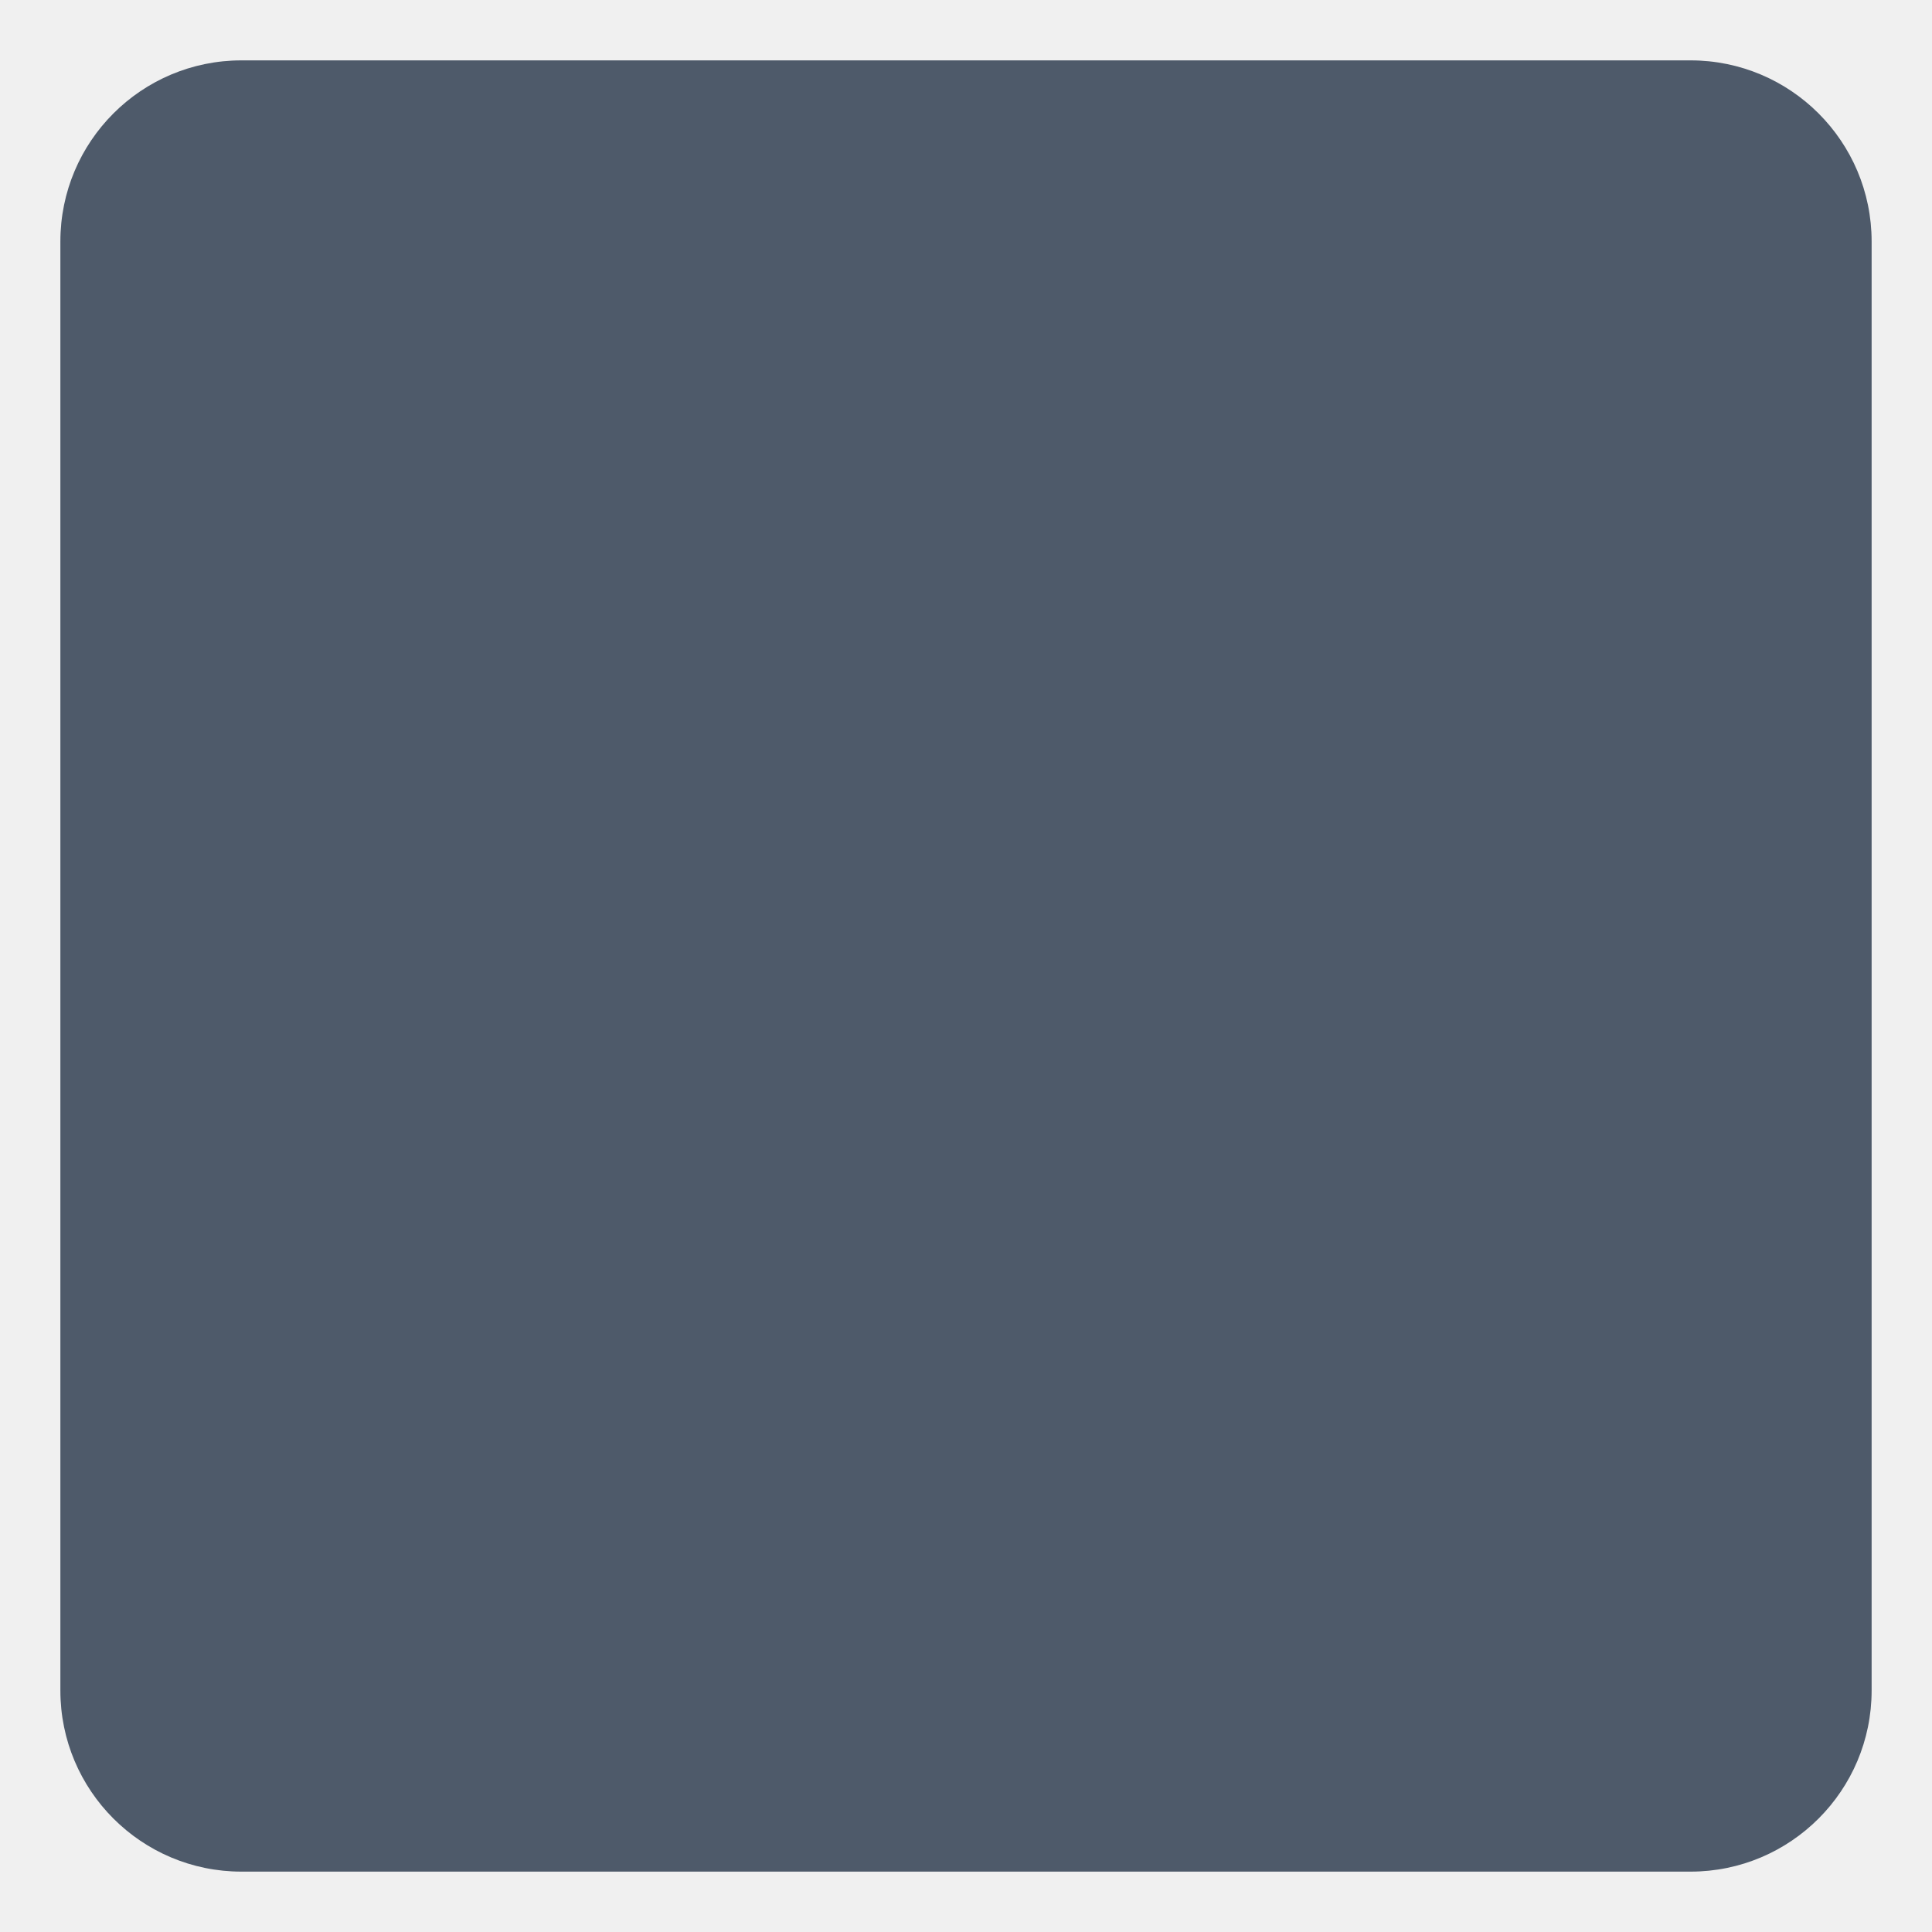
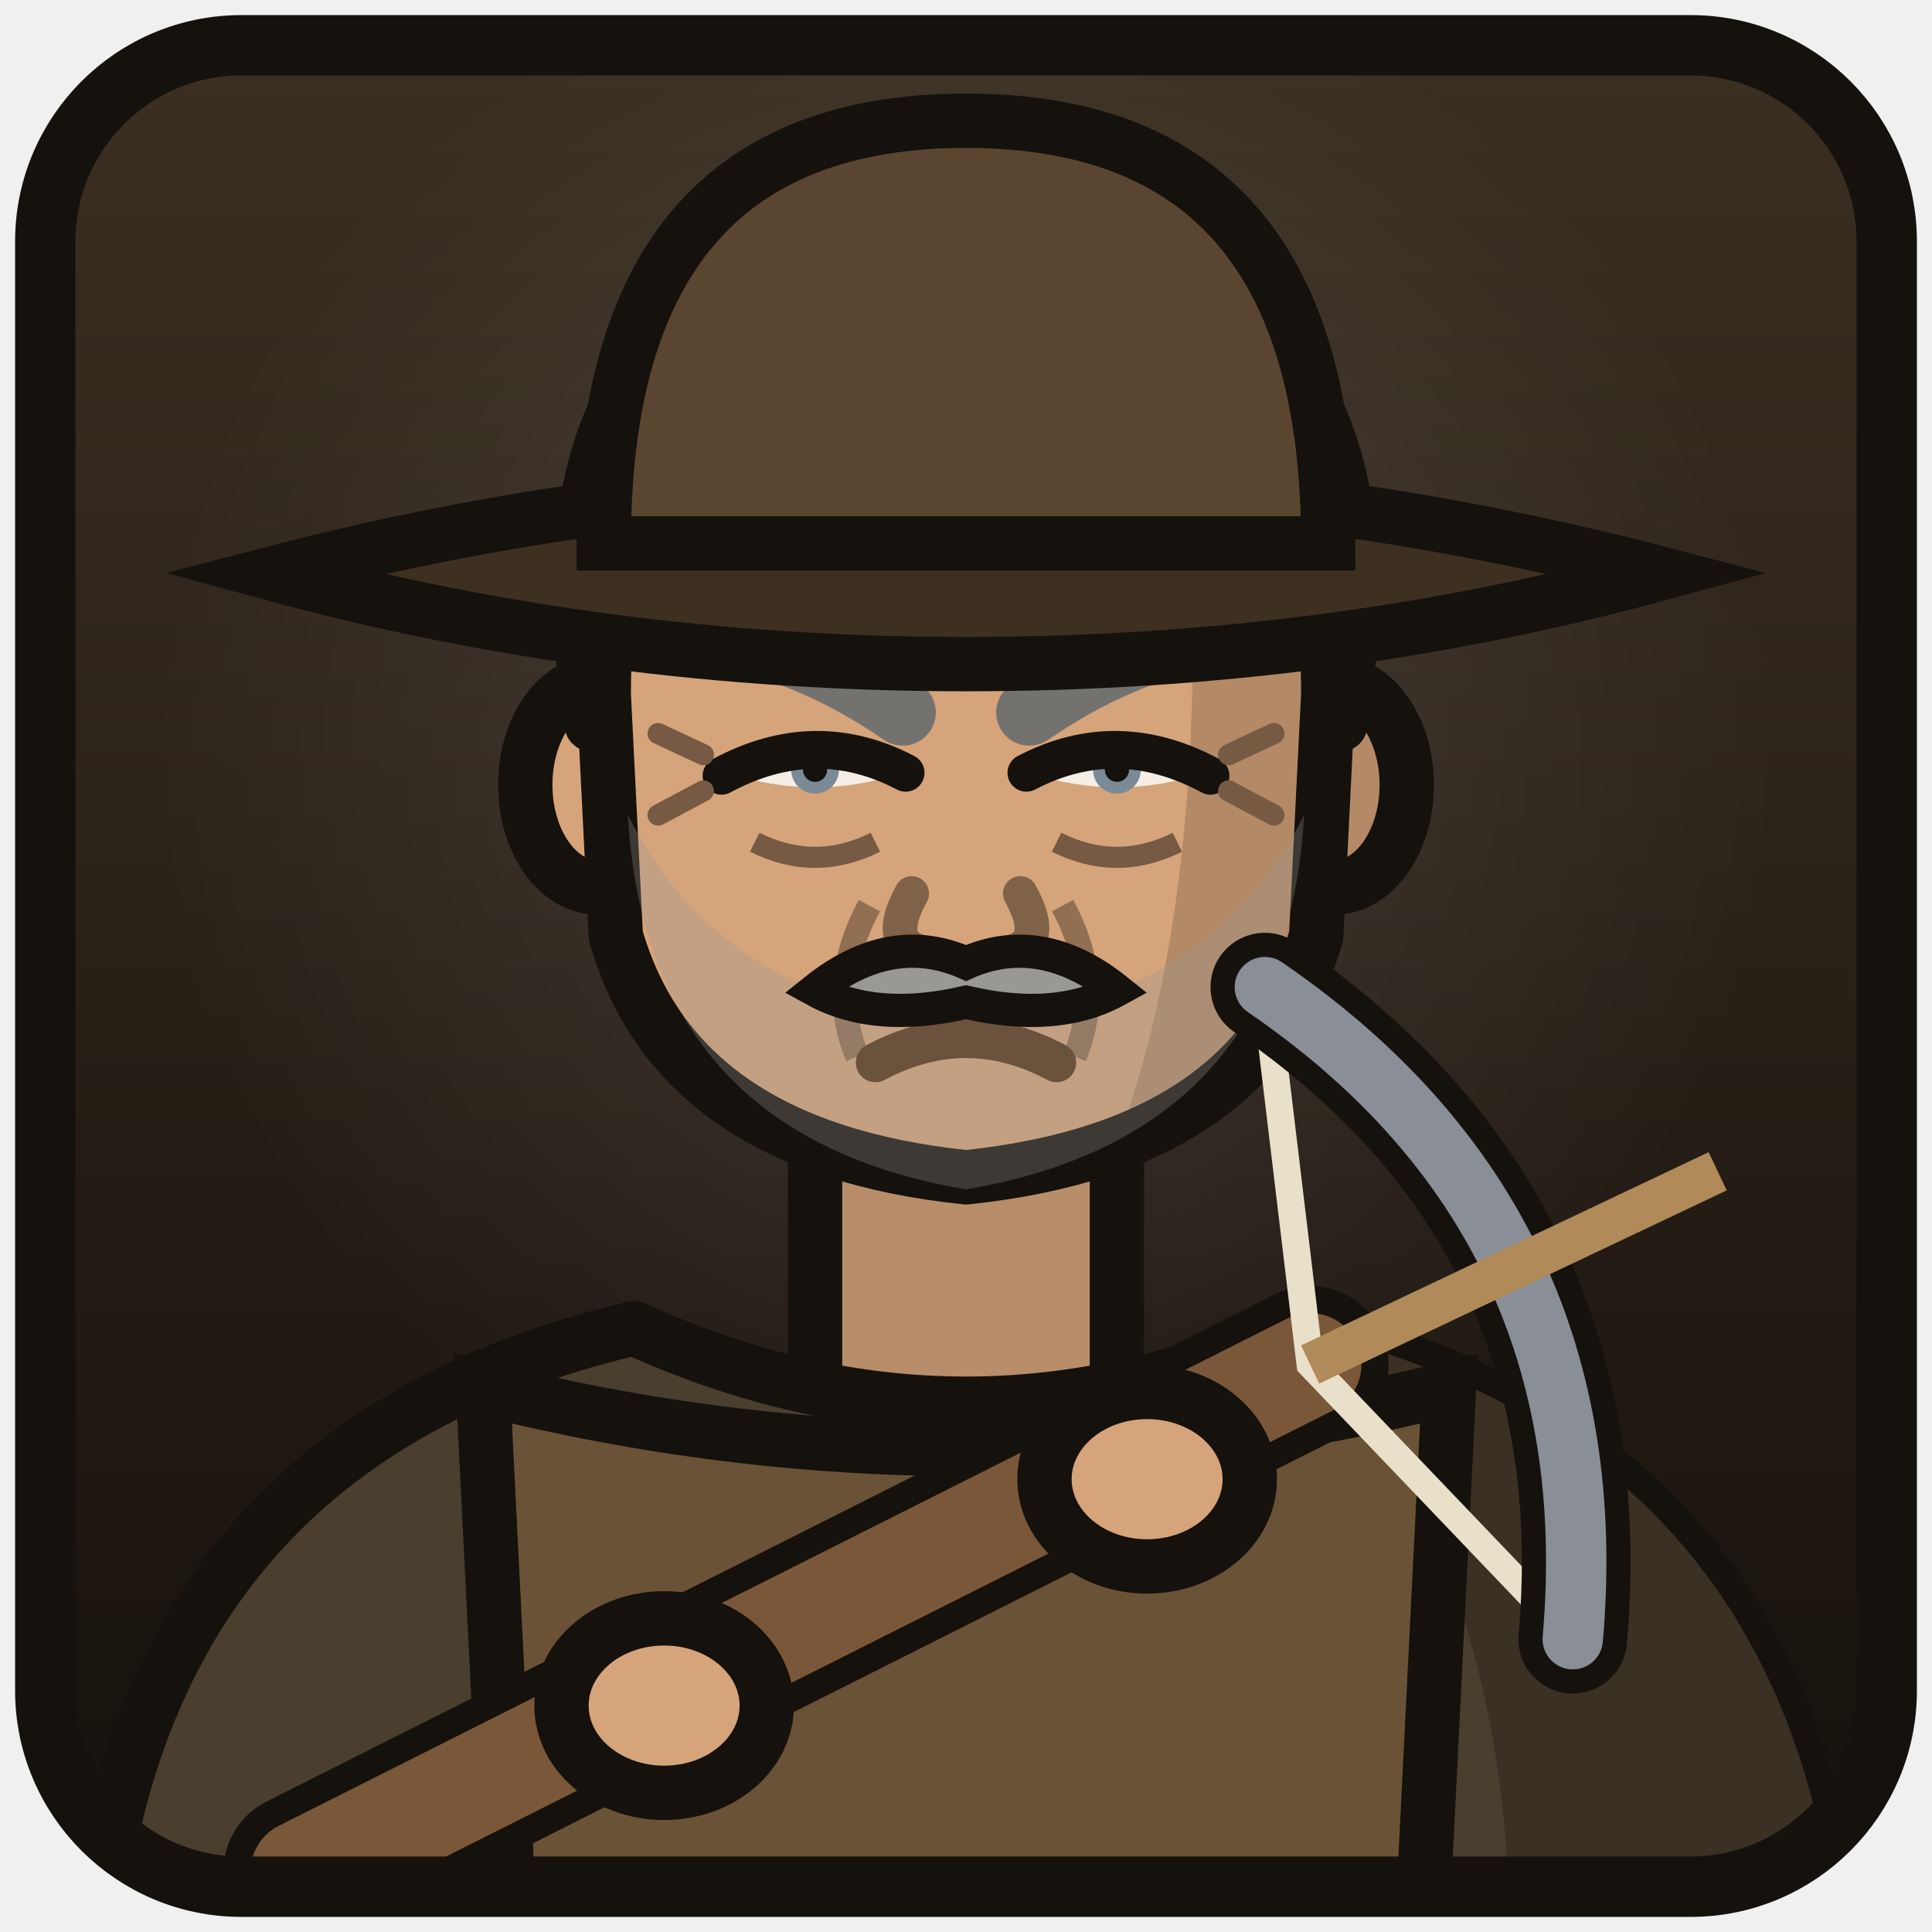
<svg xmlns="http://www.w3.org/2000/svg" width="256" height="256" viewBox="0 0 64 64">
-   <rect x="2" y="2" width="60" height="60" rx="6" fill="#4e5a6a" />
+   <defs>
+     <linearGradient id="bg" x1="0" y1="0" x2="0" y2="1">
+       <stop offset="0" stop-color="#3b2f22" />
+       <stop offset="1" stop-color="#16110c" />
+     </linearGradient>
+     <radialGradient id="lt" cx="0.5" cy="0.38" r="0.45">
+       <stop offset="0" stop-color="#ffffff" stop-opacity="0.12" />
+       <stop offset="1" stop-color="#ffffff" stop-opacity="0" />
+     </radialGradient>
+     <clipPath id="c">
+       <rect x="2" y="2" width="60" height="60" rx="6" />
+     </clipPath>
+   </defs>
+   <rect x="2" y="2" width="60" height="60" rx="6" fill="url(#bg)" />
+   <g clip-path="url(#c)">
+     <rect x="2" y="2" width="60" height="60" fill="url(#lt)" />
+     <rect x="27.0" y="33" width="10" height="14" fill="#b88d69" stroke="#15110d" stroke-width="1.8" />
+     <path d="M3 66 Q4 48 21 44 Q32 49 43 44 Q60 48 61 66Z" fill="#4a3e2e" stroke="#15110d" stroke-width="1.8" stroke-linejoin="round" />
+     <path d="M43 44 Q60 48 61 66 L50 66 Q50.4 52 43 44Z" fill="#3a3024" />
+     <path d="M16 46 Q32 50 48 46 L47 66 L17 66Z" fill="#6a5236" stroke="#15110d" stroke-width="1.8" />
+     <ellipse cx="19.8" cy="26" rx="2.4" ry="3.4" fill="#d6a47a" stroke="#15110d" stroke-width="1.8" />
+     <ellipse cx="44.2" cy="26" rx="2.4" ry="3.4" fill="#b48a66" stroke="#15110d" stroke-width="1.8" />
+     <defs>
+       <clipPath id="face">
+         <path fill="none" d="M20 23 Q20 10 32 10 Q44 10 44 23 L43.6 31 Q41.6 38 32 39 Q22.4 38 20.4 31Z" />
+       </clipPath>
+     </defs>
+     <path d="M20 23 Q20 10 32 10 Q44 10 44 23 L43.6 31 Q41.6 38 32 39 Q22.4 38 20.4 31Z" fill="#d6a47a" />
+     <path d="M38.6 8 Q46 14 46 24 Q46 34 35.6 41 Q41.4 30 38.6 8Z" fill="#b48a66" clip-path="url(#face)" />
+     <path fill="none" d="M20 23 Q20 10 32 10 Q44 10 44 23 L43.6 31 Q41.6 38 32 39 Q22.4 38 20.4 31Z" stroke="#15110d" stroke-width="1.8" stroke-linejoin="round" />
+     <path d="M24.1 25.6 Q27.0 24.33 29.9 25.6 Q27.0 26.56 24.1 25.6Z" fill="#f4eee6" />
+     <circle cx="27.0" cy="25.50" r="0.79" fill="#7a8a96" />
+     <circle cx="27.0" cy="25.50" r="0.40" fill="#15110d" />
+     <circle cx="27.5" cy="25.00" r="0.42" fill="#ffffff" />
+     <path fill="none" d="M23.9 25.7 Q27.0 24.03 30.0 25.6" stroke="#15110d" stroke-width="1.25" stroke-linecap="round" />
+     <path fill="none" d="M25.0 27.9 Q27.0 28.9 29.0 27.9" stroke="#765a43" stroke-width="0.7" />
+     <path fill="none" d="M23.3 25.0 l-1.5 -0.7 M23.3 26.2 l-1.5 0.8" stroke="#765a43" stroke-width="0.7" stroke-linecap="round" />
+     <path d="M39.9 25.6 Q37.0 24.33 34.1 25.6 Q37.0 26.56 39.9 25.6Z" fill="#f4eee6" />
+     <circle cx="37.0" cy="25.50" r="0.79" fill="#7a8a96" />
+     <circle cx="37.0" cy="25.50" r="0.40" fill="#15110d" />
+     <circle cx="37.5" cy="25.00" r="0.42" fill="#ffffff" />
+     <path fill="none" d="M40.1 25.7 Q37.0 24.03 34.0 25.6" stroke="#15110d" stroke-width="1.25" stroke-linecap="round" />
+     <path fill="none" d="M35.0 27.9 Q37.0 28.9 39.0 27.9" stroke="#765a43" stroke-width="0.7" />
+     <path fill="none" d="M40.7 25.0 l1.5 -0.7 M40.7 26.2 l1.5 0.8" stroke="#765a43" stroke-width="0.7" stroke-linecap="round" />
+     <path fill="none" d="M23.9 21.0 Q27.0 21.6 29.9 23.6" stroke="#74726f" stroke-width="2.2" stroke-linecap="round" />
+     <path fill="none" d="M40.1 21.0 Q37.0 21.6 34.1 23.6" stroke="#74726f" stroke-width="2.2" stroke-linecap="round" />
+     <path fill="none" d="M30.2 29.6 Q29.2 31.4 30.8 31.6 Q32 32.4 33.2 31.6 Q34.8 31.4 33.8 29.6" stroke="#806249" stroke-width="1.15" stroke-linecap="round" stroke-linejoin="round" />
+     <path fill="none" d="M26.5 16.4 Q32 15.2 37.5 16.4 M27.5 18.4 Q32 17.6 36.5 18.4" stroke="#806249" stroke-width="0.7" opacity="0.8" />
+     <path fill="none" d="M28.8 30 Q27.4 32.6 28.4 35 M35.2 30 Q36.6 32.6 35.6 35" stroke="#806249" stroke-width="0.8" opacity="0.8" />
+     <path d="M20.8 27 Q21.4 37.6 32 39.4 Q42.6 37.6 43.2 27 Q40 33.4 32 33.8 Q24 33.4 20.8 27Z" fill="#9a9894" opacity="0.3" />
+     <path fill="none" d="M29 35.2 Q32 33.6 35 35.2" stroke="#6b523d" stroke-width="1.3" stroke-linecap="round" />
+     <path d="M27 32.8 Q29.5 30.8 32 31.9 Q34.5 30.8 37 32.8 Q35 33.9 32 33.2 Q29 33.9 27 32.8Z" fill="#9a9894" stroke="#15110d" stroke-width="1.1" />
+     <path d="M19.6 24 Q17 8 32 7.5 Q47 8 44.4 24 Q43.4 15.4 38.6 13.6 Q32 16 25.2 13.6 Q20.8 15.4 19.6 24Z" fill="#9a9894" stroke="#15110d" stroke-width="1.8" stroke-linejoin="round" />
+     <path fill="none" d="M25 11.4 Q29 9.6 34 9.8" stroke="#c0beb9" stroke-width="1.1" opacity="0.6" stroke-linecap="round" />
+     <path d="M9 19 Q32 13 55 19 Q44 22 32 22 Q20 22 9 19Z" fill="#3e3020" stroke="#15110d" stroke-width="1.8" />
+     <path d="M20 18 Q20 4 32 4 Q44 4 44 18Z" fill="#5a4630" stroke="#15110d" stroke-width="1.8" />
+     <path fill="none" d="M10 62 L43.4 45.2" stroke="#15110d" stroke-width="5.2" stroke-linecap="round" />
+     <path fill="none" d="M10 62 L43.4 45.2" stroke="#7a5738" stroke-width="3.4" stroke-linecap="round" />
+     <path fill="none" d="M52.1 54.3 L43.4 45.2 L41.9 32.7" stroke="#e8e0c8" stroke-width="0.9" />
+     <path fill="none" d="M52.1 54.3 Q53.3 40.5 41.9 32.7" stroke="#15110d" stroke-width="3.6" stroke-linecap="round" />
+     <path fill="none" d="M52.1 54.3 Q53.3 40.5 41.9 32.7" stroke="#8a8e96" stroke-width="2" stroke-linecap="round" />
+     <path fill="none" d="M43.4 45.2 L56.9 38.8" stroke="#b08a58" stroke-width="1.4" />
+     <ellipse cx="22" cy="56.5" rx="3.4" ry="2.89" fill="#d6a47a" stroke="#15110d" stroke-width="1.8" />
+     <ellipse cx="38" cy="49" rx="3.4" ry="2.89" fill="#d6a47a" stroke="#15110d" stroke-width="1.8" />
+   </g>
+   <rect x="1.5" y="1.5" width="61" height="61" rx="6.5" fill="none" stroke="#15110d" stroke-width="2" />
</svg>
